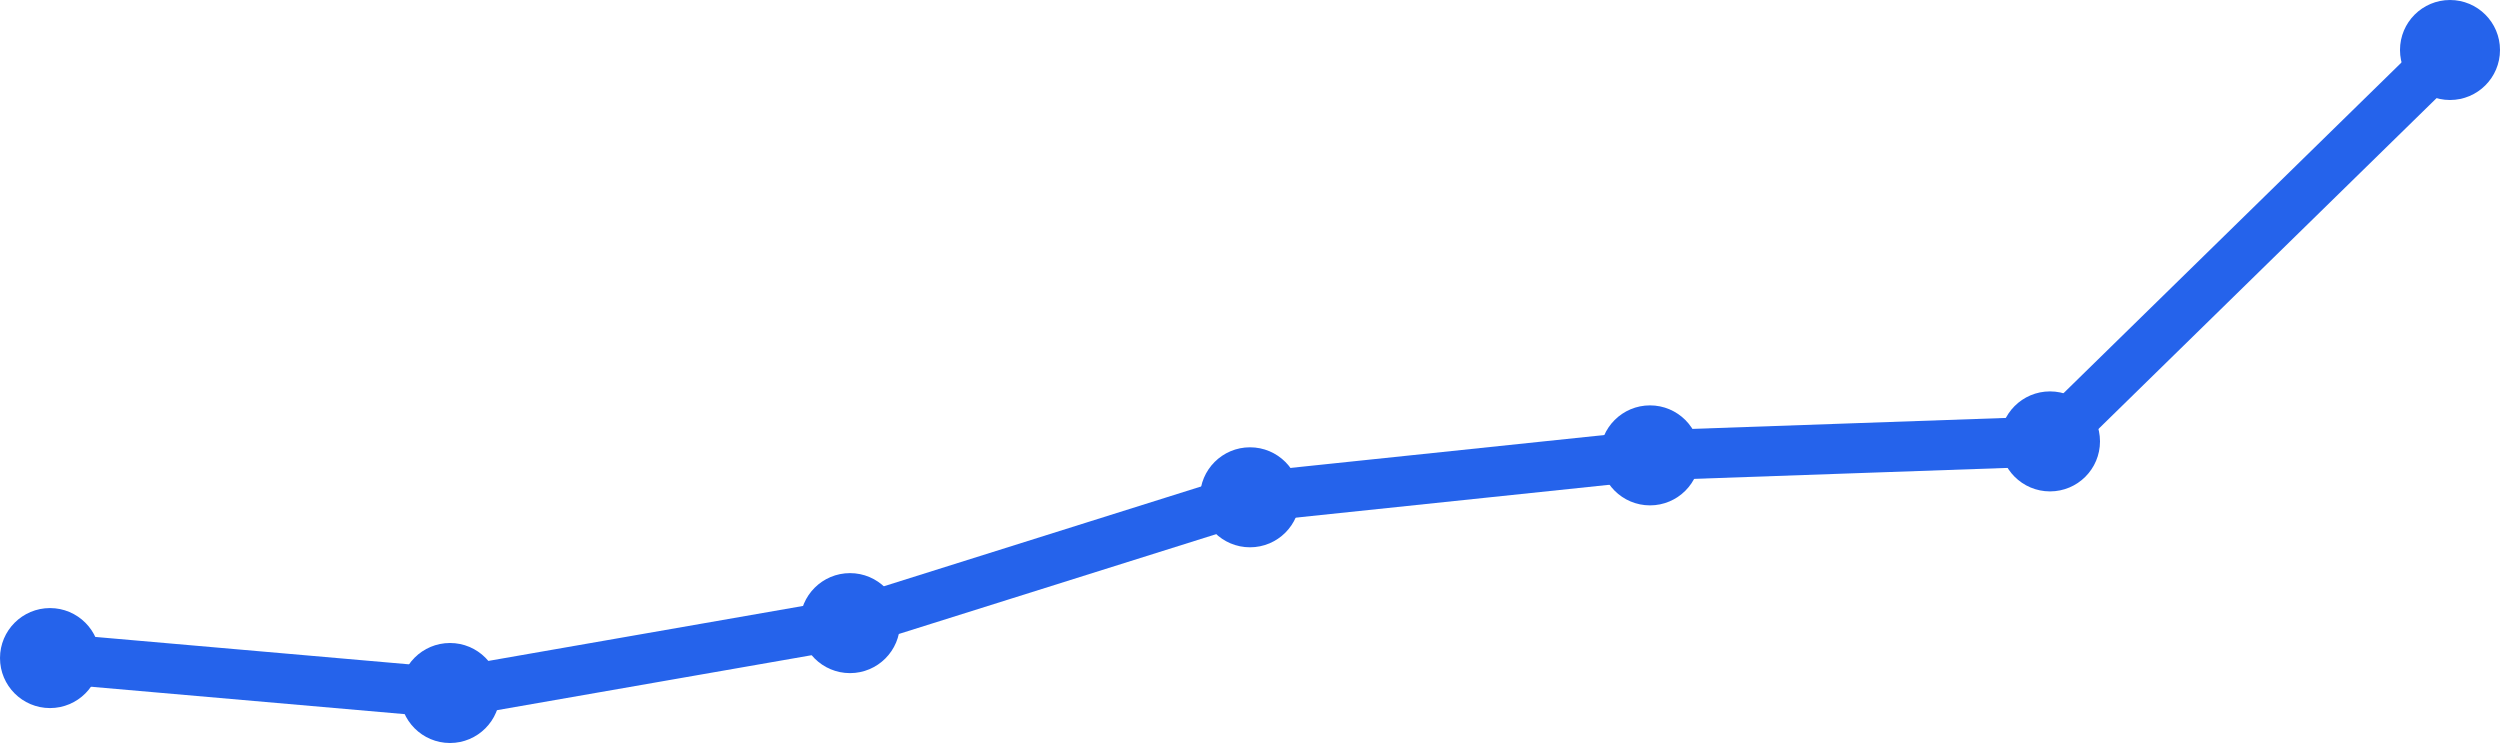
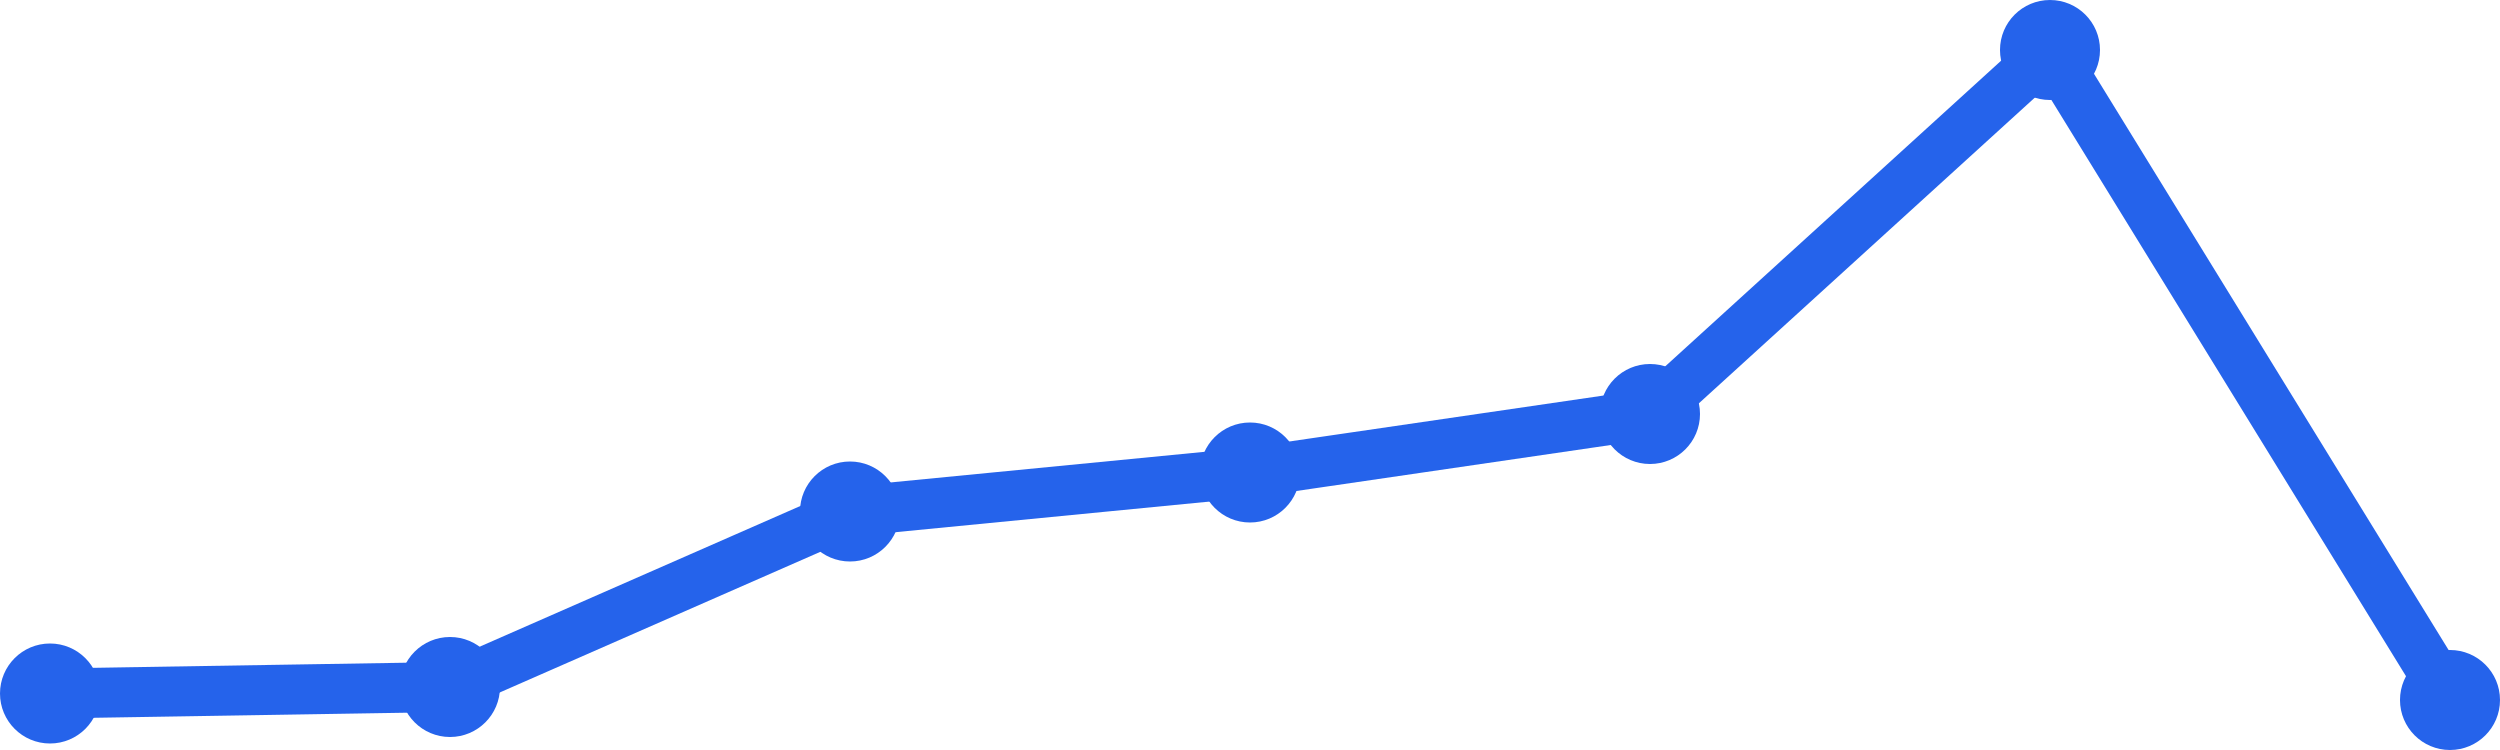
<svg xmlns="http://www.w3.org/2000/svg" width="100" height="30" viewBox="0 0 100 30">
-   <path d="M 2,26.323 L 18,27.72 L 34,24.925 L 50,19.892 L 66,18.215 L 82,17.656 L 98,2" fill="none" stroke="#2563eb" stroke-width="2" stroke-linecap="round" stroke-linejoin="round" />
-   <circle cx="2" cy="26.323" r="2" fill="#2563eb" />
-   <circle cx="18" cy="27.72" r="2" fill="#2563eb" />
-   <circle cx="34" cy="24.925" r="2" fill="#2563eb" />
-   <circle cx="50" cy="19.892" r="2" fill="#2563eb" />
-   <circle cx="66" cy="18.215" r="2" fill="#2563eb" />
-   <circle cx="82" cy="17.656" r="2" fill="#2563eb" />
-   <circle cx="98" cy="2" r="2" fill="#2563eb" />
+   <path d="M 2,27.74 L 18,27.48 L 34,20.46 L 50,18.9 L 66,16.56 L 82,2 L 98,28" fill="none" stroke="#2563eb" stroke-width="2" stroke-linecap="round" stroke-linejoin="round" />
+   <circle cx="2" cy="27.74" r="2" fill="#2563eb" />
+   <circle cx="18" cy="27.48" r="2" fill="#2563eb" />
+   <circle cx="34" cy="20.46" r="2" fill="#2563eb" />
+   <circle cx="50" cy="18.9" r="2" fill="#2563eb" />
+   <circle cx="66" cy="16.56" r="2" fill="#2563eb" />
+   <circle cx="82" cy="2" r="2" fill="#2563eb" />
+   <circle cx="98" cy="28" r="2" fill="#2563eb" />
</svg>
